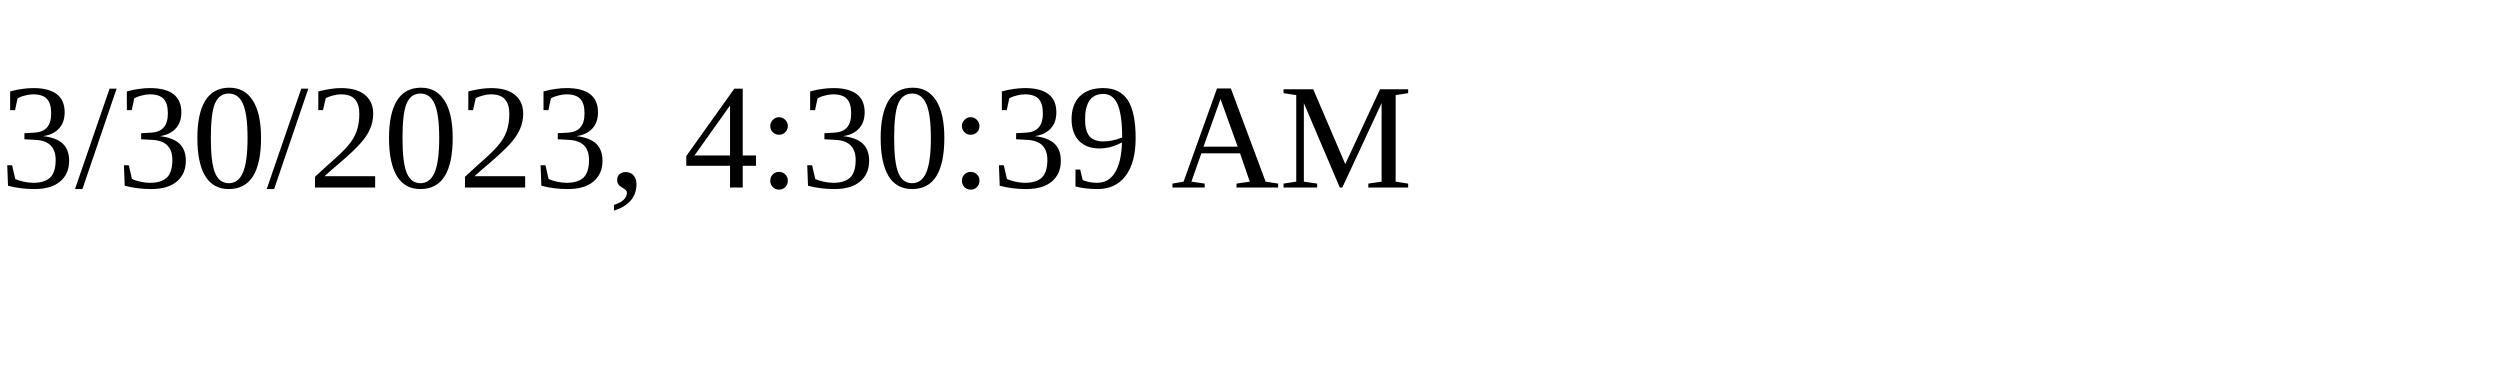
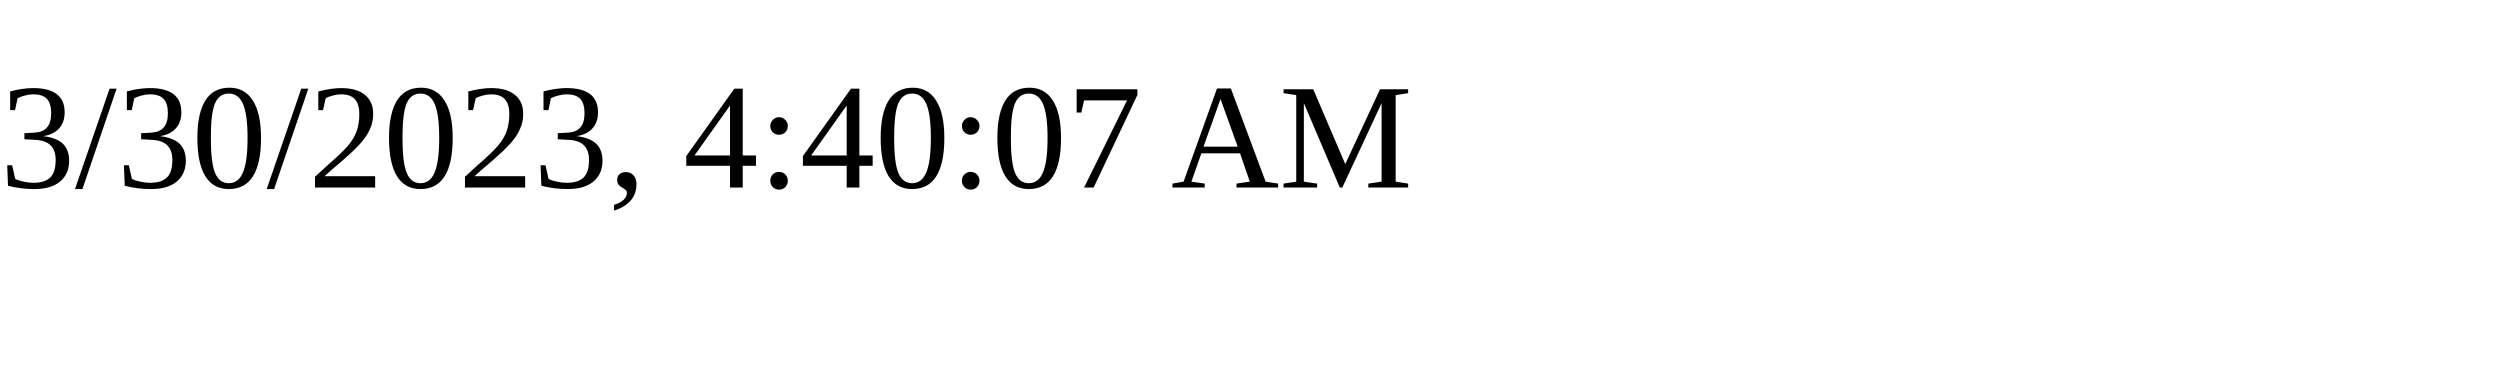
<svg xmlns="http://www.w3.org/2000/svg" height="30" width="200">
-   <text x="0" y="15">3/30/2023, 4:30:39 AM</text>
+   <text x="0" y="15">3/30/2023, 4:40:07 AM</text>
</svg>
